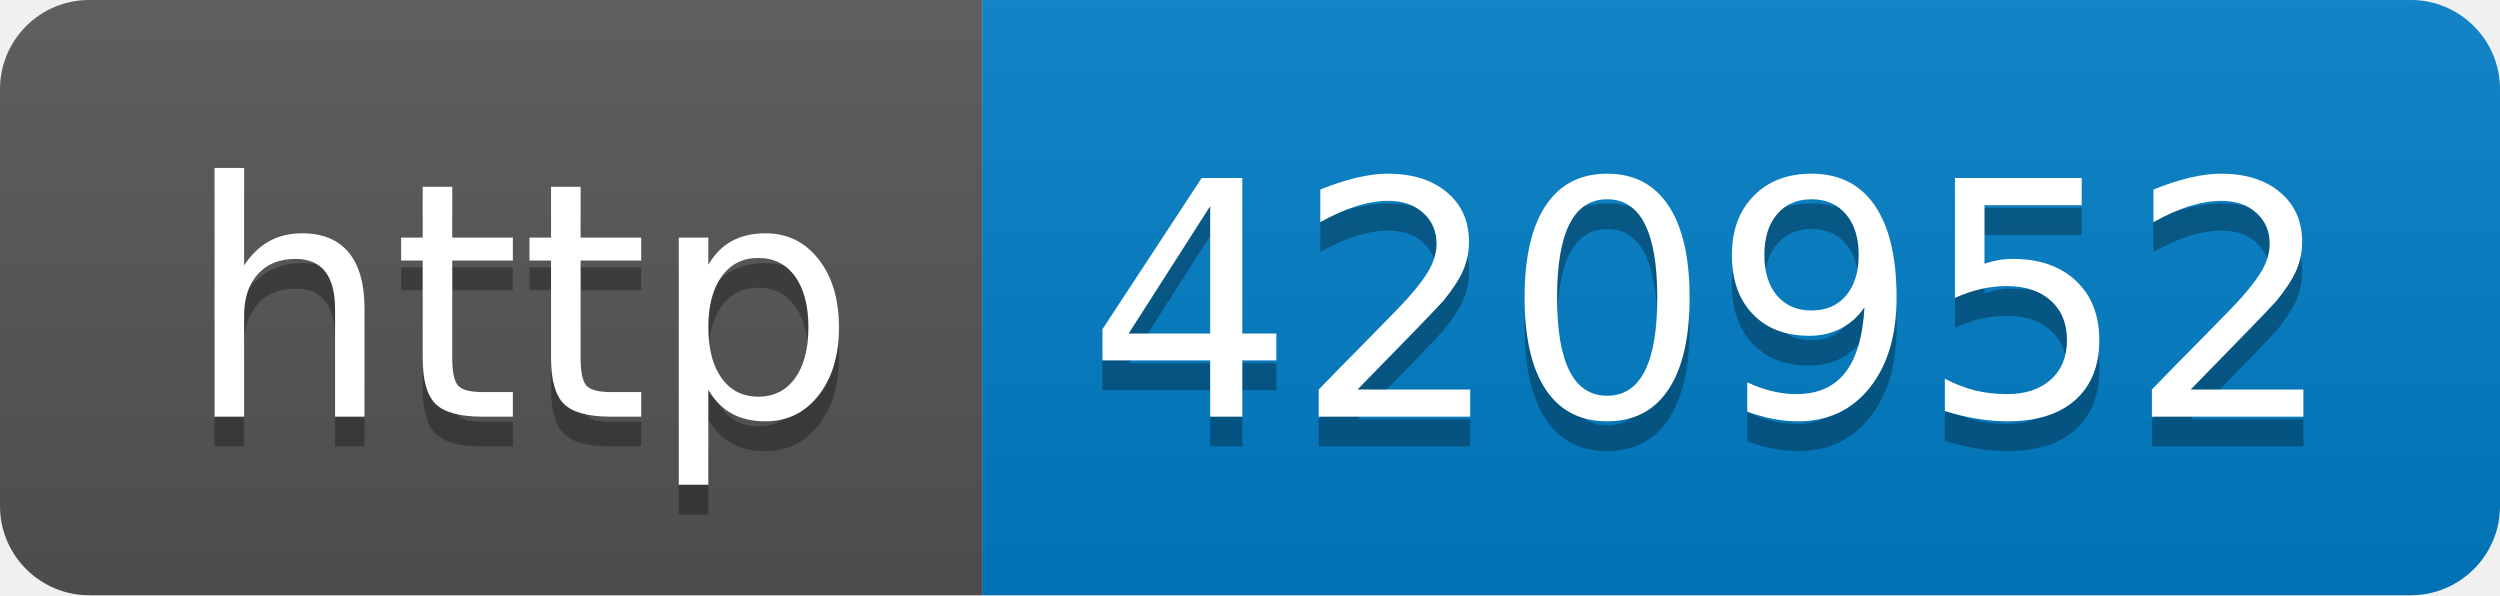
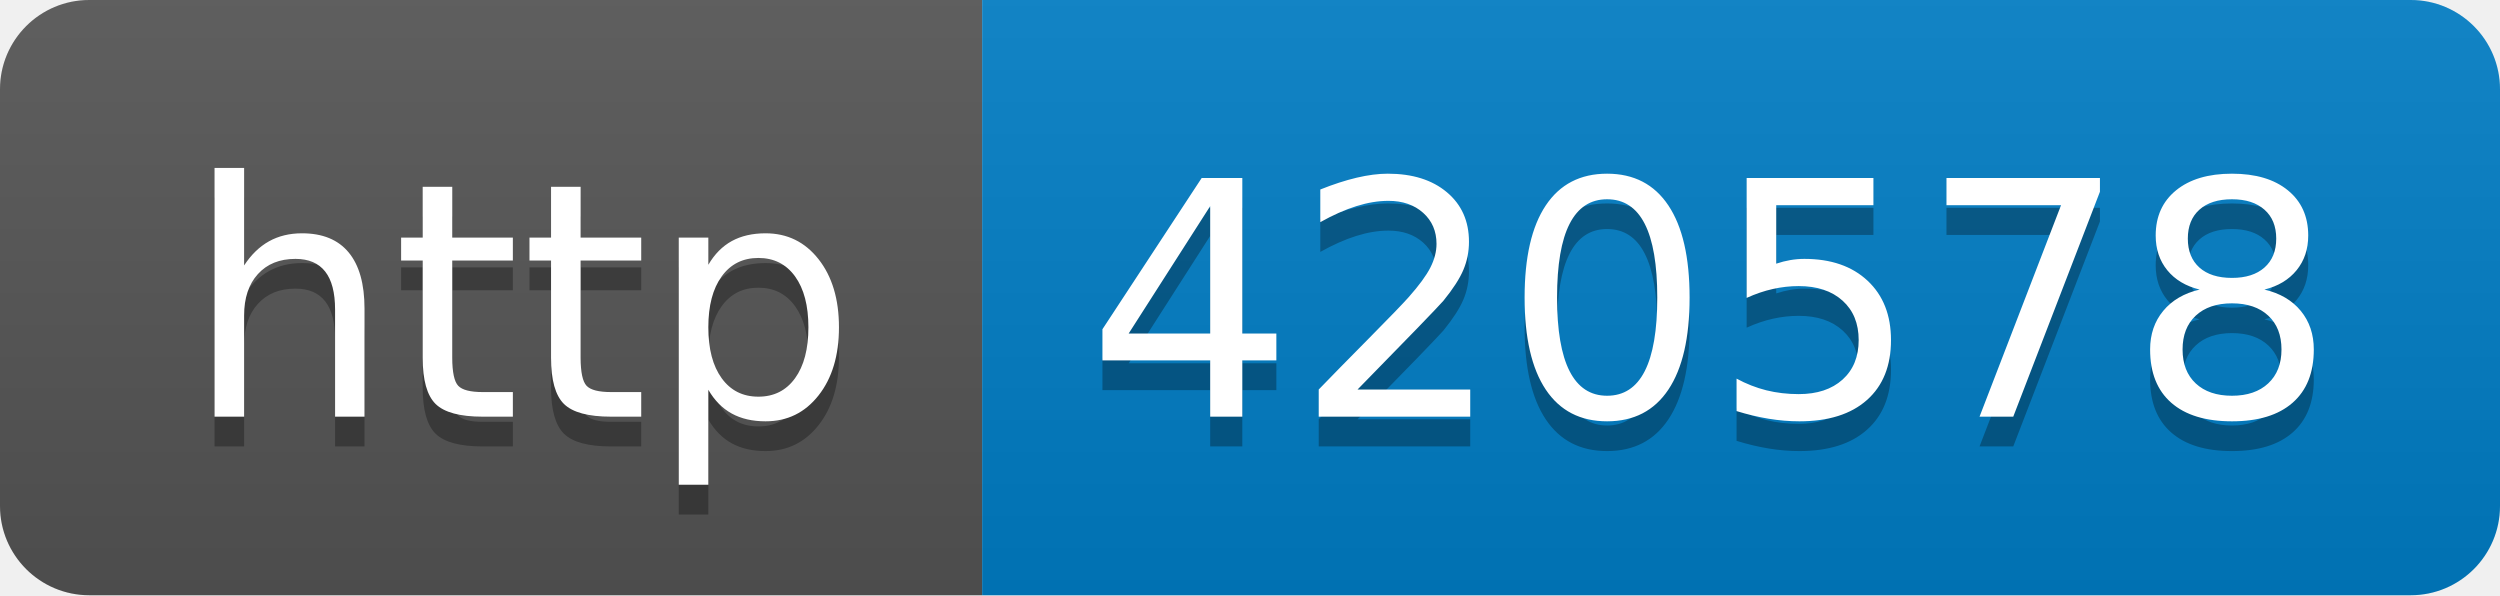
- <svg xmlns="http://www.w3.org/2000/svg" width="84" height="20" role="img" aria-label="http: 420952">
+ <svg xmlns="http://www.w3.org/2000/svg" width="84" height="20" role="img" aria-label="http: 420578">
  <linearGradient id="s" x2="0" y2="100%">
    <stop offset="0" stop-color="#bbb" stop-opacity=".1" />
    <stop offset="1" stop-opacity=".1" />
  </linearGradient>
  <clipPath id="r">
    <rect width="84" height="20" rx="3" fill="#fff" />
  </clipPath>
  <g clip-path="url(#r)">
    <rect width="33" height="20" fill="#555" />
    <rect x="33" width="51" height="20" fill="#007ec6" />
    <rect width="84" height="20" fill="url(#s)" />
  </g>
  <g fill="#fff" text-anchor="middle" font-family="Verdana,Geneva,DejaVu Sans,sans-serif" text-rendering="geometricPrecision" font-size="110">
    <text aria-hidden="true" x="175" y="150" fill="#010101" fill-opacity=".3" transform="scale(.1)" textLength="230">http</text>
    <text x="175" y="140" transform="scale(.1)" fill="#fff" textLength="230">http</text>
-     <text aria-hidden="true" x="575" y="150" fill="#010101" fill-opacity=".3" transform="scale(.1)" textLength="410">420952</text>
-     <text x="575" y="140" transform="scale(.1)" fill="#fff" textLength="410">420952</text>
+     <text aria-hidden="true" x="575" y="150" fill="#010101" fill-opacity=".3" transform="scale(.1)" textLength="410">420578</text>
+     <text x="575" y="140" transform="scale(.1)" fill="#fff" textLength="410">420578</text>
  </g>
</svg>
